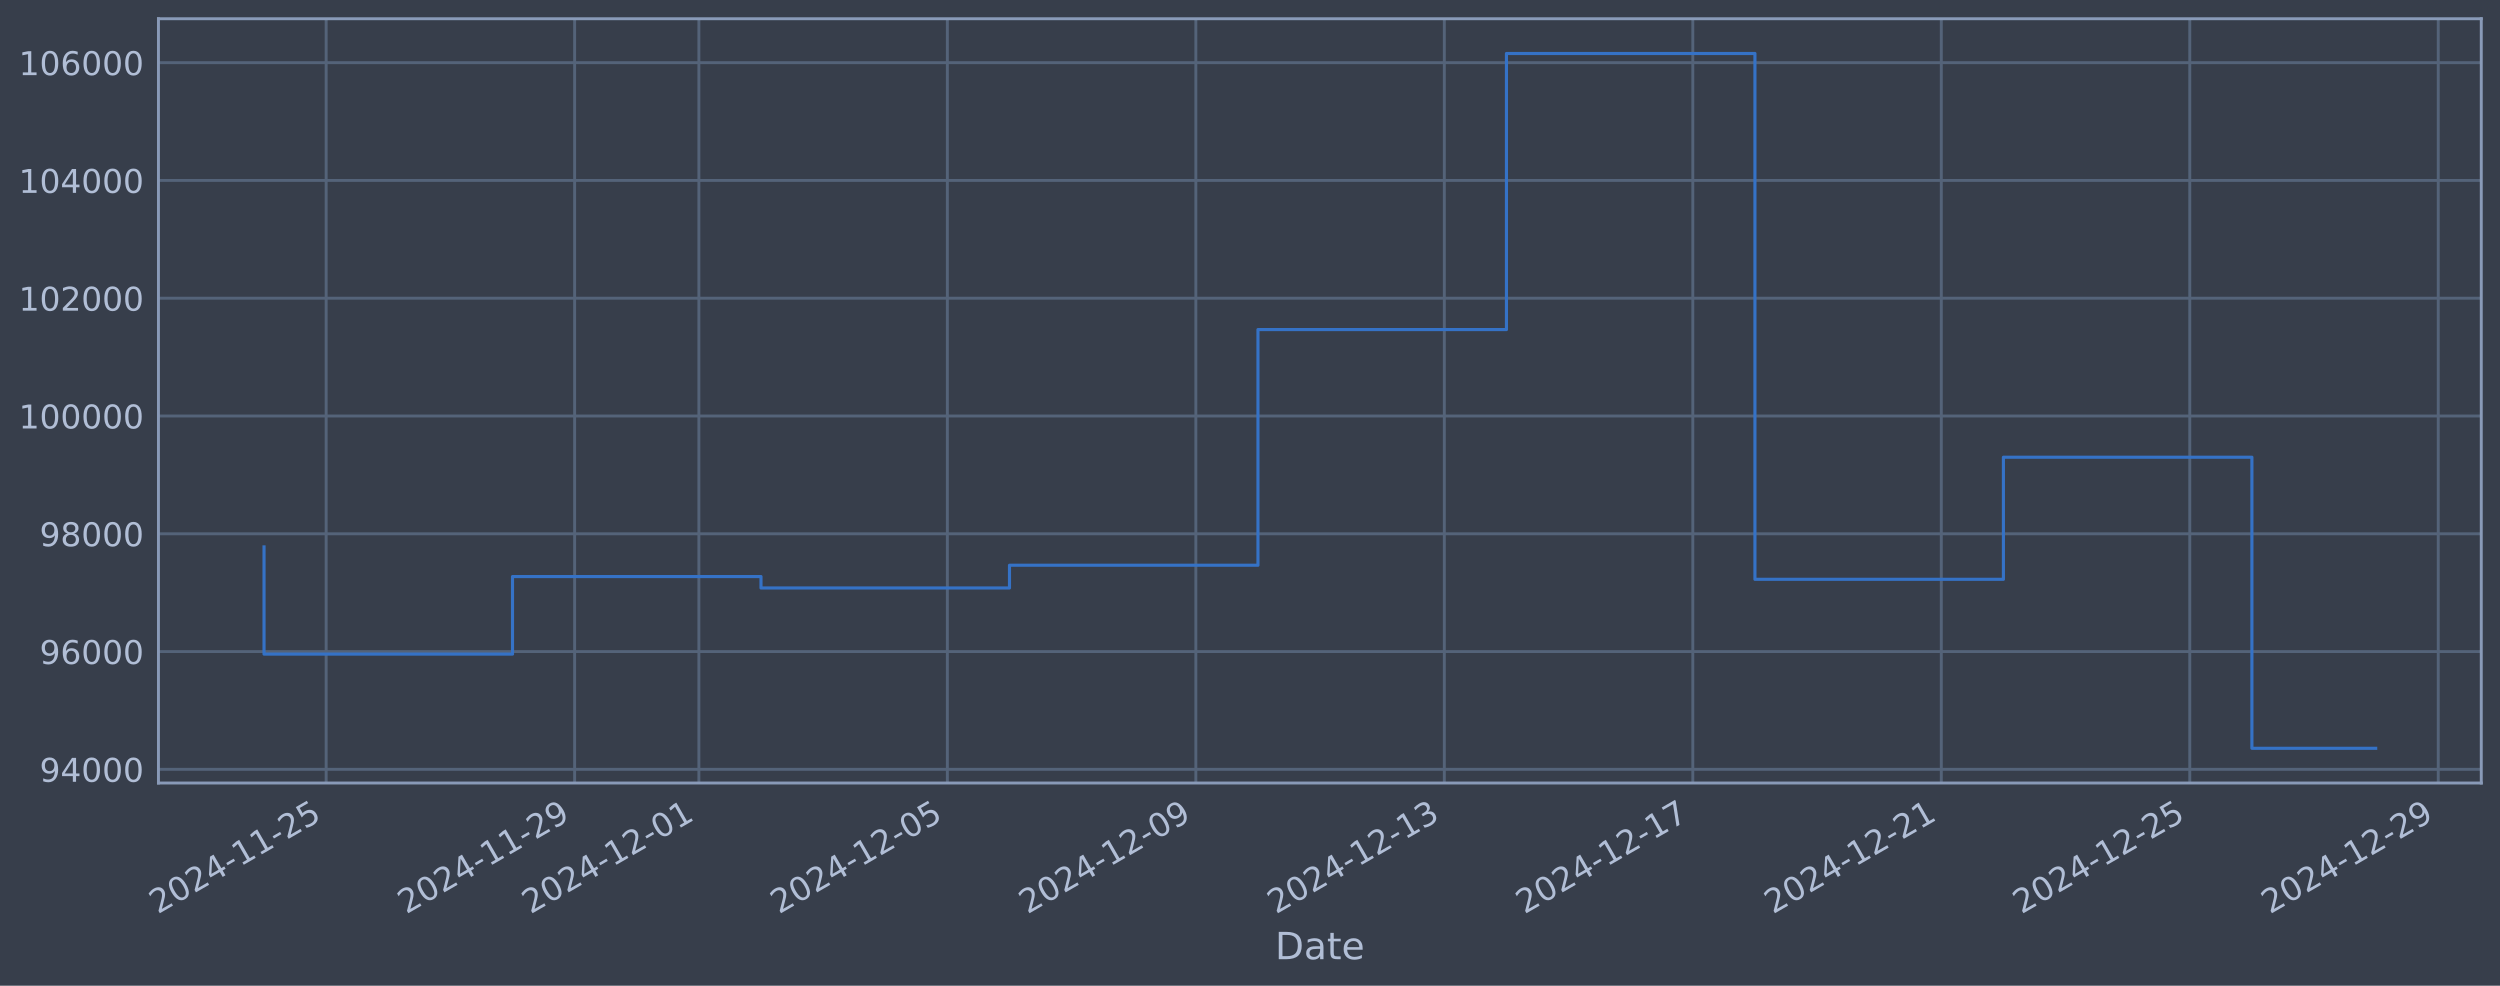
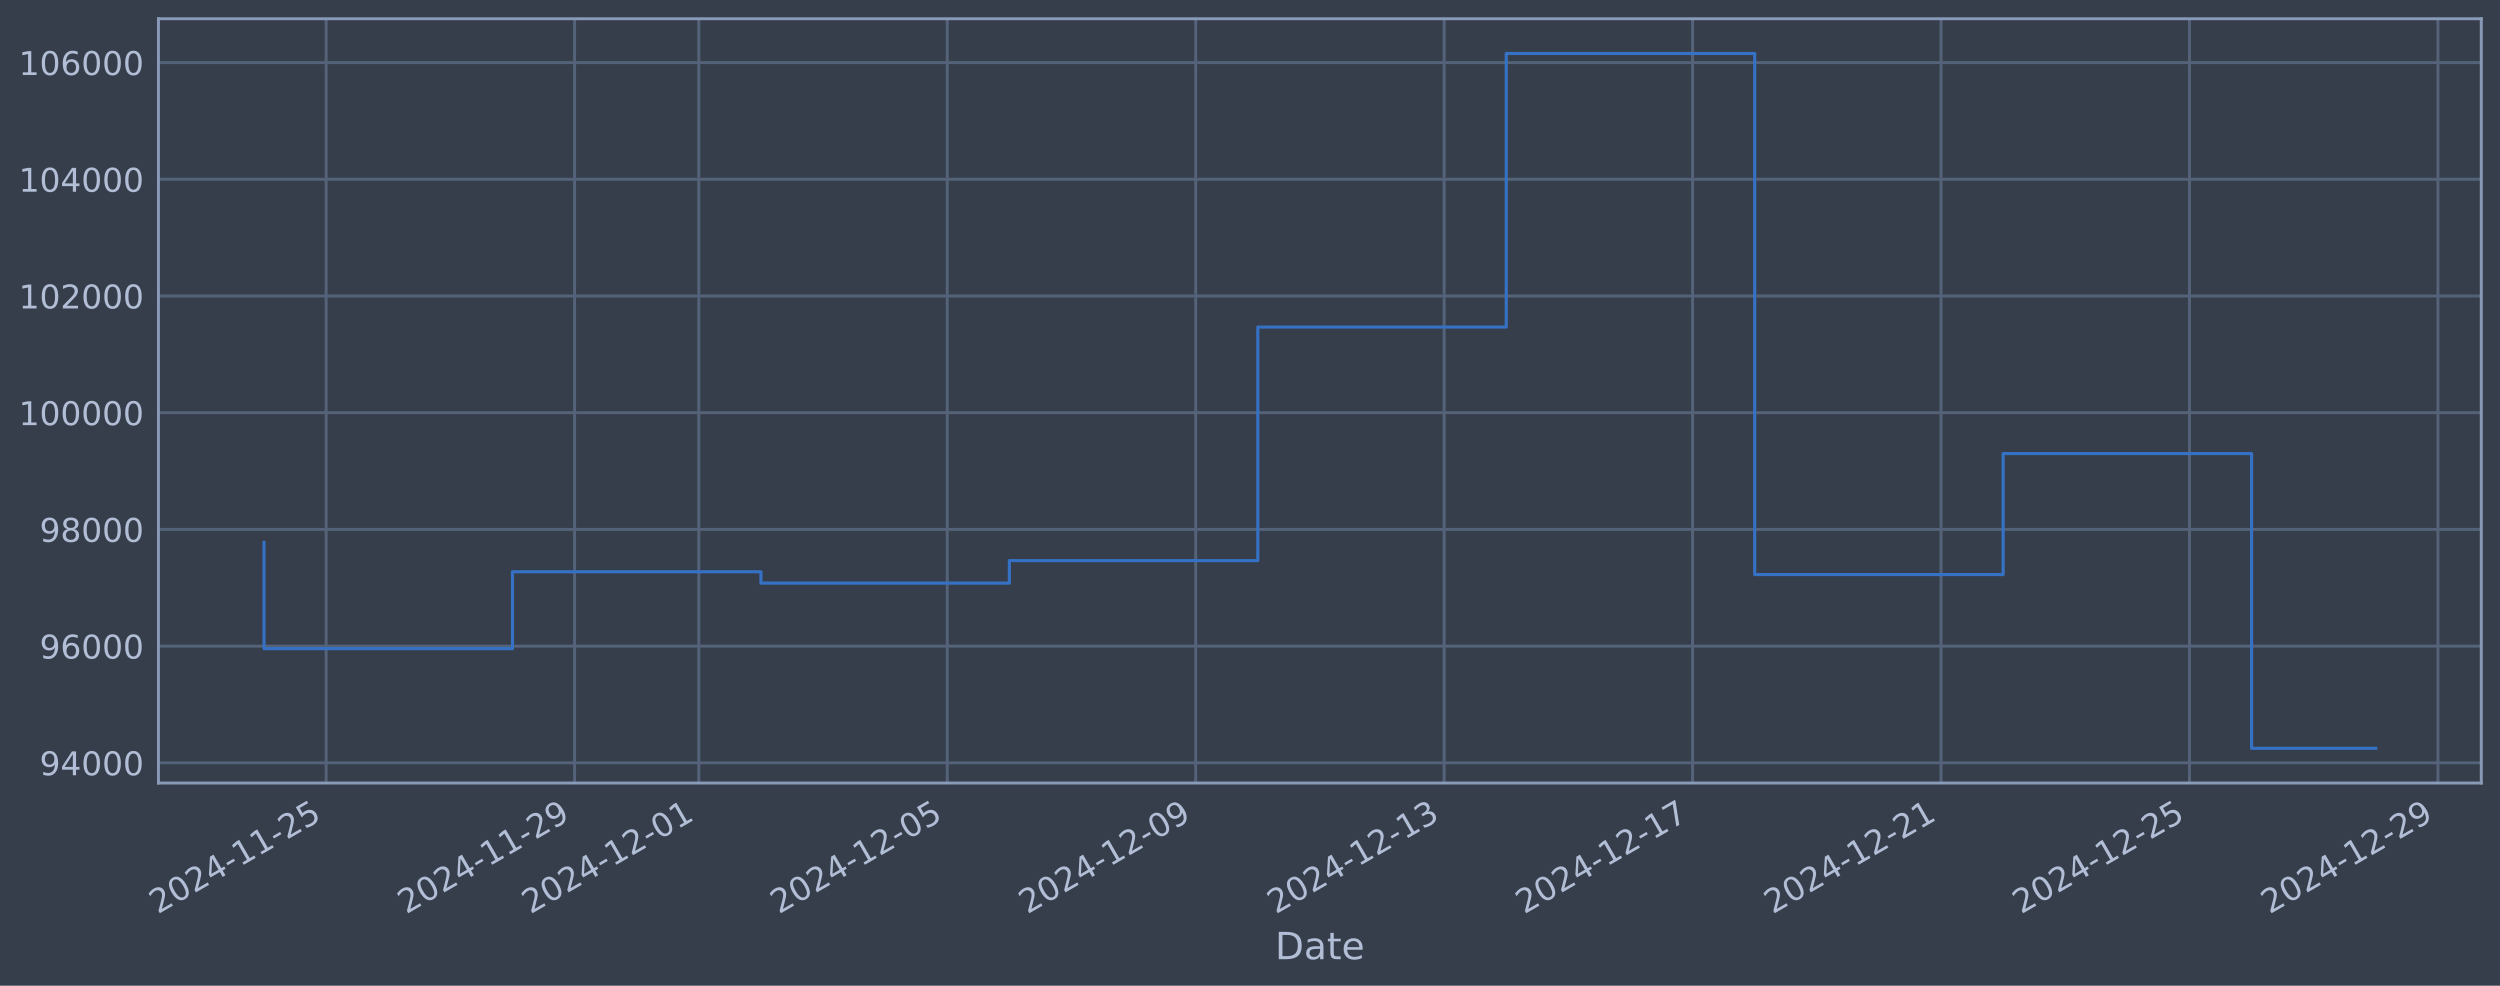
<svg xmlns="http://www.w3.org/2000/svg" xmlns:xlink="http://www.w3.org/1999/xlink" width="960.9pt" height="378.87pt" viewBox="0 0 960.9 378.87" version="1.1">
  <defs>
    <style type="text/css">*{stroke-linejoin: round; stroke-linecap: butt}</style>
  </defs>
  <g id="figure_1">
    <g id="patch_1">
      <path d="M 0 378.87  L 960.9 378.87  L 960.9 0  L 0 0  z " style="fill: #373e4b" />
    </g>
    <g id="axes_1">
      <g id="patch_2">
        <path d="M 60.901 300.96  L 953.701 300.96  L 953.701 7.2  L 60.901 7.2  z " style="fill: #373e4b" />
      </g>
      <g id="matplotlib.axis_1">
        <g id="xtick_1">
          <g id="line2d_1">
-             <path d="M 125.359 300.96  L 125.359 7.2  " clip-path="url(#pd9a2f7d195)" style="fill: none; stroke: #546379; stroke-width: 1.12; stroke-linecap: square" />
+             <path d="M 125.355 300.96  L 125.355 7.2  " clip-path="url(#p87b685b49a)" style="fill: none; stroke: #546379; stroke-width: 1.12; stroke-linecap: square" />
          </g>
          <g id="line2d_2" />
          <g id="text_1">
-             <g style="fill: #b1bed6" transform="translate(60.63358 351.4642) rotate(-30) scale(0.126 -0.126)">
+             <g style="fill: #b1bed6" transform="translate(60.62979 351.4642) rotate(-30) scale(0.126 -0.126)">
              <defs>
                <path id="DejaVuSans-32" d="M 1228 531  L 3431 531  L 3431 0  L 469 0  L 469 531  Q 828 903 1448 1529  Q 2069 2156 2228 2338  Q 2531 2678 2651 2914  Q 2772 3150 2772 3378  Q 2772 3750 2511 3984  Q 2250 4219 1831 4219  Q 1534 4219 1204 4116  Q 875 4013 500 3803  L 500 4441  Q 881 4594 1212 4672  Q 1544 4750 1819 4750  Q 2544 4750 2975 4387  Q 3406 4025 3406 3419  Q 3406 3131 3298 2873  Q 3191 2616 2906 2266  Q 2828 2175 2409 1742  Q 1991 1309 1228 531  z " transform="scale(0.015625)" />
                <path id="DejaVuSans-30" d="M 2034 4250  Q 1547 4250 1301 3770  Q 1056 3291 1056 2328  Q 1056 1369 1301 889  Q 1547 409 2034 409  Q 2525 409 2770 889  Q 3016 1369 3016 2328  Q 3016 3291 2770 3770  Q 2525 4250 2034 4250  z M 2034 4750  Q 2819 4750 3233 4129  Q 3647 3509 3647 2328  Q 3647 1150 3233 529  Q 2819 -91 2034 -91  Q 1250 -91 836 529  Q 422 1150 422 2328  Q 422 3509 836 4129  Q 1250 4750 2034 4750  z " transform="scale(0.015625)" />
                <path id="DejaVuSans-34" d="M 2419 4116  L 825 1625  L 2419 1625  L 2419 4116  z M 2253 4666  L 3047 4666  L 3047 1625  L 3713 1625  L 3713 1100  L 3047 1100  L 3047 0  L 2419 0  L 2419 1100  L 313 1100  L 313 1709  L 2253 4666  z " transform="scale(0.015625)" />
                <path id="DejaVuSans-2d" d="M 313 2009  L 1997 2009  L 1997 1497  L 313 1497  L 313 2009  z " transform="scale(0.015625)" />
                <path id="DejaVuSans-31" d="M 794 531  L 1825 531  L 1825 4091  L 703 3866  L 703 4441  L 1819 4666  L 2450 4666  L 2450 531  L 3481 531  L 3481 0  L 794 0  L 794 531  z " transform="scale(0.015625)" />
                <path id="DejaVuSans-35" d="M 691 4666  L 3169 4666  L 3169 4134  L 1269 4134  L 1269 2991  Q 1406 3038 1543 3061  Q 1681 3084 1819 3084  Q 2600 3084 3056 2656  Q 3513 2228 3513 1497  Q 3513 744 3044 326  Q 2575 -91 1722 -91  Q 1428 -91 1123 -41  Q 819 9 494 109  L 494 744  Q 775 591 1075 516  Q 1375 441 1709 441  Q 2250 441 2565 725  Q 2881 1009 2881 1497  Q 2881 1984 2565 2268  Q 2250 2553 1709 2553  Q 1456 2553 1204 2497  Q 953 2441 691 2322  L 691 4666  z " transform="scale(0.015625)" />
              </defs>
              <use xlink:href="#DejaVuSans-32" />
              <use xlink:href="#DejaVuSans-30" transform="translate(63.62305 0)" />
              <use xlink:href="#DejaVuSans-32" transform="translate(127.2461 0)" />
              <use xlink:href="#DejaVuSans-34" transform="translate(190.8691 0)" />
              <use xlink:href="#DejaVuSans-2d" transform="translate(254.4922 0)" />
              <use xlink:href="#DejaVuSans-31" transform="translate(290.5762 0)" />
              <use xlink:href="#DejaVuSans-31" transform="translate(354.1992 0)" />
              <use xlink:href="#DejaVuSans-2d" transform="translate(417.8223 0)" />
              <use xlink:href="#DejaVuSans-32" transform="translate(453.9062 0)" />
              <use xlink:href="#DejaVuSans-35" transform="translate(517.5293 0)" />
            </g>
          </g>
        </g>
        <g id="xtick_2">
          <g id="line2d_3">
-             <path d="M 220.866 300.96  L 220.866 7.2  " clip-path="url(#pd9a2f7d195)" style="fill: none; stroke: #546379; stroke-width: 1.12; stroke-linecap: square" />
+             <path d="M 220.847 300.96  L 220.847 7.2  " clip-path="url(#p87b685b49a)" style="fill: none; stroke: #546379; stroke-width: 1.12; stroke-linecap: square" />
          </g>
          <g id="line2d_4" />
          <g id="text_2">
-             <g style="fill: #b1bed6" transform="translate(156.1407 351.4642) rotate(-30) scale(0.126 -0.126)">
+             <g style="fill: #b1bed6" transform="translate(156.1217 351.4642) rotate(-30) scale(0.126 -0.126)">
              <defs>
                <path id="DejaVuSans-39" d="M 703 97  L 703 672  Q 941 559 1184 500  Q 1428 441 1663 441  Q 2288 441 2617 861  Q 2947 1281 2994 2138  Q 2813 1869 2534 1725  Q 2256 1581 1919 1581  Q 1219 1581 811 2004  Q 403 2428 403 3163  Q 403 3881 828 4315  Q 1253 4750 1959 4750  Q 2769 4750 3195 4129  Q 3622 3509 3622 2328  Q 3622 1225 3098 567  Q 2575 -91 1691 -91  Q 1453 -91 1209 -44  Q 966 3 703 97  z M 1959 2075  Q 2384 2075 2632 2365  Q 2881 2656 2881 3163  Q 2881 3666 2632 3958  Q 2384 4250 1959 4250  Q 1534 4250 1286 3958  Q 1038 3666 1038 3163  Q 1038 2656 1286 2365  Q 1534 2075 1959 2075  z " transform="scale(0.015625)" />
              </defs>
              <use xlink:href="#DejaVuSans-32" />
              <use xlink:href="#DejaVuSans-30" transform="translate(63.62305 0)" />
              <use xlink:href="#DejaVuSans-32" transform="translate(127.2461 0)" />
              <use xlink:href="#DejaVuSans-34" transform="translate(190.8691 0)" />
              <use xlink:href="#DejaVuSans-2d" transform="translate(254.4922 0)" />
              <use xlink:href="#DejaVuSans-31" transform="translate(290.5762 0)" />
              <use xlink:href="#DejaVuSans-31" transform="translate(354.1992 0)" />
              <use xlink:href="#DejaVuSans-2d" transform="translate(417.8223 0)" />
              <use xlink:href="#DejaVuSans-32" transform="translate(453.9062 0)" />
              <use xlink:href="#DejaVuSans-39" transform="translate(517.5293 0)" />
            </g>
          </g>
        </g>
        <g id="xtick_3">
          <g id="line2d_5">
-             <path d="M 268.62 300.96  L 268.62 7.2  " clip-path="url(#pd9a2f7d195)" style="fill: none; stroke: #546379; stroke-width: 1.12; stroke-linecap: square" />
+             <path d="M 268.593 300.96  L 268.593 7.2  " clip-path="url(#p87b685b49a)" style="fill: none; stroke: #546379; stroke-width: 1.12; stroke-linecap: square" />
          </g>
          <g id="line2d_6" />
          <g id="text_3">
-             <g style="fill: #b1bed6" transform="translate(203.8942 351.4642) rotate(-30) scale(0.126 -0.126)">
+             <g style="fill: #b1bed6" transform="translate(203.8677 351.4642) rotate(-30) scale(0.126 -0.126)">
              <use xlink:href="#DejaVuSans-32" />
              <use xlink:href="#DejaVuSans-30" transform="translate(63.62305 0)" />
              <use xlink:href="#DejaVuSans-32" transform="translate(127.2461 0)" />
              <use xlink:href="#DejaVuSans-34" transform="translate(190.8691 0)" />
              <use xlink:href="#DejaVuSans-2d" transform="translate(254.4922 0)" />
              <use xlink:href="#DejaVuSans-31" transform="translate(290.5762 0)" />
              <use xlink:href="#DejaVuSans-32" transform="translate(354.1992 0)" />
              <use xlink:href="#DejaVuSans-2d" transform="translate(417.8223 0)" />
              <use xlink:href="#DejaVuSans-30" transform="translate(453.9062 0)" />
              <use xlink:href="#DejaVuSans-31" transform="translate(517.5293 0)" />
            </g>
          </g>
        </g>
        <g id="xtick_4">
          <g id="line2d_7">
-             <path d="M 364.127 300.96  L 364.127 7.2  " clip-path="url(#pd9a2f7d195)" style="fill: none; stroke: #546379; stroke-width: 1.12; stroke-linecap: square" />
+             <path d="M 364.085 300.96  L 364.085 7.2  " clip-path="url(#p87b685b49a)" style="fill: none; stroke: #546379; stroke-width: 1.12; stroke-linecap: square" />
          </g>
          <g id="line2d_8" />
          <g id="text_4">
-             <g style="fill: #b1bed6" transform="translate(299.4013 351.4642) rotate(-30) scale(0.126 -0.126)">
+             <g style="fill: #b1bed6" transform="translate(299.3596 351.4642) rotate(-30) scale(0.126 -0.126)">
              <use xlink:href="#DejaVuSans-32" />
              <use xlink:href="#DejaVuSans-30" transform="translate(63.62305 0)" />
              <use xlink:href="#DejaVuSans-32" transform="translate(127.2461 0)" />
              <use xlink:href="#DejaVuSans-34" transform="translate(190.8691 0)" />
              <use xlink:href="#DejaVuSans-2d" transform="translate(254.4922 0)" />
              <use xlink:href="#DejaVuSans-31" transform="translate(290.5762 0)" />
              <use xlink:href="#DejaVuSans-32" transform="translate(354.1992 0)" />
              <use xlink:href="#DejaVuSans-2d" transform="translate(417.8223 0)" />
              <use xlink:href="#DejaVuSans-30" transform="translate(453.9062 0)" />
              <use xlink:href="#DejaVuSans-35" transform="translate(517.5293 0)" />
            </g>
          </g>
        </g>
        <g id="xtick_5">
          <g id="line2d_9">
-             <path d="M 459.634 300.96  L 459.634 7.2  " clip-path="url(#pd9a2f7d195)" style="fill: none; stroke: #546379; stroke-width: 1.12; stroke-linecap: square" />
+             <path d="M 459.577 300.96  L 459.577 7.2  " clip-path="url(#p87b685b49a)" style="fill: none; stroke: #546379; stroke-width: 1.12; stroke-linecap: square" />
          </g>
          <g id="line2d_10" />
          <g id="text_5">
-             <g style="fill: #b1bed6" transform="translate(394.9084 351.4642) rotate(-30) scale(0.126 -0.126)">
+             <g style="fill: #b1bed6" transform="translate(394.8515 351.4642) rotate(-30) scale(0.126 -0.126)">
              <use xlink:href="#DejaVuSans-32" />
              <use xlink:href="#DejaVuSans-30" transform="translate(63.62305 0)" />
              <use xlink:href="#DejaVuSans-32" transform="translate(127.2461 0)" />
              <use xlink:href="#DejaVuSans-34" transform="translate(190.8691 0)" />
              <use xlink:href="#DejaVuSans-2d" transform="translate(254.4922 0)" />
              <use xlink:href="#DejaVuSans-31" transform="translate(290.5762 0)" />
              <use xlink:href="#DejaVuSans-32" transform="translate(354.1992 0)" />
              <use xlink:href="#DejaVuSans-2d" transform="translate(417.8223 0)" />
              <use xlink:href="#DejaVuSans-30" transform="translate(453.9062 0)" />
              <use xlink:href="#DejaVuSans-39" transform="translate(517.5293 0)" />
            </g>
          </g>
        </g>
        <g id="xtick_6">
          <g id="line2d_11">
-             <path d="M 555.141 300.96  L 555.141 7.2  " clip-path="url(#pd9a2f7d195)" style="fill: none; stroke: #546379; stroke-width: 1.12; stroke-linecap: square" />
+             <path d="M 555.069 300.96  L 555.069 7.2  " clip-path="url(#p87b685b49a)" style="fill: none; stroke: #546379; stroke-width: 1.12; stroke-linecap: square" />
          </g>
          <g id="line2d_12" />
          <g id="text_6">
-             <g style="fill: #b1bed6" transform="translate(490.4154 351.4642) rotate(-30) scale(0.126 -0.126)">
+             <g style="fill: #b1bed6" transform="translate(490.3435 351.4642) rotate(-30) scale(0.126 -0.126)">
              <defs>
                <path id="DejaVuSans-33" d="M 2597 2516  Q 3050 2419 3304 2112  Q 3559 1806 3559 1356  Q 3559 666 3084 287  Q 2609 -91 1734 -91  Q 1441 -91 1130 -33  Q 819 25 488 141  L 488 750  Q 750 597 1062 519  Q 1375 441 1716 441  Q 2309 441 2620 675  Q 2931 909 2931 1356  Q 2931 1769 2642 2001  Q 2353 2234 1838 2234  L 1294 2234  L 1294 2753  L 1863 2753  Q 2328 2753 2575 2939  Q 2822 3125 2822 3475  Q 2822 3834 2567 4026  Q 2313 4219 1838 4219  Q 1578 4219 1281 4162  Q 984 4106 628 3988  L 628 4550  Q 988 4650 1302 4700  Q 1616 4750 1894 4750  Q 2613 4750 3031 4423  Q 3450 4097 3450 3541  Q 3450 3153 3228 2886  Q 3006 2619 2597 2516  z " transform="scale(0.015625)" />
              </defs>
              <use xlink:href="#DejaVuSans-32" />
              <use xlink:href="#DejaVuSans-30" transform="translate(63.62305 0)" />
              <use xlink:href="#DejaVuSans-32" transform="translate(127.2461 0)" />
              <use xlink:href="#DejaVuSans-34" transform="translate(190.8691 0)" />
              <use xlink:href="#DejaVuSans-2d" transform="translate(254.4922 0)" />
              <use xlink:href="#DejaVuSans-31" transform="translate(290.5762 0)" />
              <use xlink:href="#DejaVuSans-32" transform="translate(354.1992 0)" />
              <use xlink:href="#DejaVuSans-2d" transform="translate(417.8223 0)" />
              <use xlink:href="#DejaVuSans-31" transform="translate(453.9062 0)" />
              <use xlink:href="#DejaVuSans-33" transform="translate(517.5293 0)" />
            </g>
          </g>
        </g>
        <g id="xtick_7">
          <g id="line2d_13">
-             <path d="M 650.648 300.96  L 650.648 7.2  " clip-path="url(#pd9a2f7d195)" style="fill: none; stroke: #546379; stroke-width: 1.12; stroke-linecap: square" />
+             <path d="M 650.561 300.96  L 650.561 7.2  " clip-path="url(#p87b685b49a)" style="fill: none; stroke: #546379; stroke-width: 1.12; stroke-linecap: square" />
          </g>
          <g id="line2d_14" />
          <g id="text_7">
-             <g style="fill: #b1bed6" transform="translate(585.9225 351.4642) rotate(-30) scale(0.126 -0.126)">
+             <g style="fill: #b1bed6" transform="translate(585.8354 351.4642) rotate(-30) scale(0.126 -0.126)">
              <defs>
                <path id="DejaVuSans-37" d="M 525 4666  L 3525 4666  L 3525 4397  L 1831 0  L 1172 0  L 2766 4134  L 525 4134  L 525 4666  z " transform="scale(0.015625)" />
              </defs>
              <use xlink:href="#DejaVuSans-32" />
              <use xlink:href="#DejaVuSans-30" transform="translate(63.62305 0)" />
              <use xlink:href="#DejaVuSans-32" transform="translate(127.2461 0)" />
              <use xlink:href="#DejaVuSans-34" transform="translate(190.8691 0)" />
              <use xlink:href="#DejaVuSans-2d" transform="translate(254.4922 0)" />
              <use xlink:href="#DejaVuSans-31" transform="translate(290.5762 0)" />
              <use xlink:href="#DejaVuSans-32" transform="translate(354.1992 0)" />
              <use xlink:href="#DejaVuSans-2d" transform="translate(417.8223 0)" />
              <use xlink:href="#DejaVuSans-31" transform="translate(453.9062 0)" />
              <use xlink:href="#DejaVuSans-37" transform="translate(517.5293 0)" />
            </g>
          </g>
        </g>
        <g id="xtick_8">
          <g id="line2d_15">
-             <path d="M 746.155 300.96  L 746.155 7.2  " clip-path="url(#pd9a2f7d195)" style="fill: none; stroke: #546379; stroke-width: 1.12; stroke-linecap: square" />
+             <path d="M 746.053 300.96  L 746.053 7.2  " clip-path="url(#p87b685b49a)" style="fill: none; stroke: #546379; stroke-width: 1.12; stroke-linecap: square" />
          </g>
          <g id="line2d_16" />
          <g id="text_8">
-             <g style="fill: #b1bed6" transform="translate(681.4296 351.4642) rotate(-30) scale(0.126 -0.126)">
+             <g style="fill: #b1bed6" transform="translate(681.3273 351.4642) rotate(-30) scale(0.126 -0.126)">
              <use xlink:href="#DejaVuSans-32" />
              <use xlink:href="#DejaVuSans-30" transform="translate(63.62305 0)" />
              <use xlink:href="#DejaVuSans-32" transform="translate(127.2461 0)" />
              <use xlink:href="#DejaVuSans-34" transform="translate(190.8691 0)" />
              <use xlink:href="#DejaVuSans-2d" transform="translate(254.4922 0)" />
              <use xlink:href="#DejaVuSans-31" transform="translate(290.5762 0)" />
              <use xlink:href="#DejaVuSans-32" transform="translate(354.1992 0)" />
              <use xlink:href="#DejaVuSans-2d" transform="translate(417.8223 0)" />
              <use xlink:href="#DejaVuSans-32" transform="translate(453.9062 0)" />
              <use xlink:href="#DejaVuSans-31" transform="translate(517.5293 0)" />
            </g>
          </g>
        </g>
        <g id="xtick_9">
          <g id="line2d_17">
-             <path d="M 841.662 300.96  L 841.662 7.2  " clip-path="url(#pd9a2f7d195)" style="fill: none; stroke: #546379; stroke-width: 1.12; stroke-linecap: square" />
+             <path d="M 841.545 300.96  L 841.545 7.2  " clip-path="url(#p87b685b49a)" style="fill: none; stroke: #546379; stroke-width: 1.12; stroke-linecap: square" />
          </g>
          <g id="line2d_18" />
          <g id="text_9">
-             <g style="fill: #b1bed6" transform="translate(776.9367 351.4642) rotate(-30) scale(0.126 -0.126)">
+             <g style="fill: #b1bed6" transform="translate(776.8193 351.4642) rotate(-30) scale(0.126 -0.126)">
              <use xlink:href="#DejaVuSans-32" />
              <use xlink:href="#DejaVuSans-30" transform="translate(63.62305 0)" />
              <use xlink:href="#DejaVuSans-32" transform="translate(127.2461 0)" />
              <use xlink:href="#DejaVuSans-34" transform="translate(190.8691 0)" />
              <use xlink:href="#DejaVuSans-2d" transform="translate(254.4922 0)" />
              <use xlink:href="#DejaVuSans-31" transform="translate(290.5762 0)" />
              <use xlink:href="#DejaVuSans-32" transform="translate(354.1992 0)" />
              <use xlink:href="#DejaVuSans-2d" transform="translate(417.8223 0)" />
              <use xlink:href="#DejaVuSans-32" transform="translate(453.9062 0)" />
              <use xlink:href="#DejaVuSans-35" transform="translate(517.5293 0)" />
            </g>
          </g>
        </g>
        <g id="xtick_10">
          <g id="line2d_19">
-             <path d="M 937.169 300.96  L 937.169 7.2  " clip-path="url(#pd9a2f7d195)" style="fill: none; stroke: #546379; stroke-width: 1.12; stroke-linecap: square" />
+             <path d="M 937.037 300.96  L 937.037 7.2  " clip-path="url(#p87b685b49a)" style="fill: none; stroke: #546379; stroke-width: 1.12; stroke-linecap: square" />
          </g>
          <g id="line2d_20" />
          <g id="text_10">
-             <g style="fill: #b1bed6" transform="translate(872.4438 351.4642) rotate(-30) scale(0.126 -0.126)">
+             <g style="fill: #b1bed6" transform="translate(872.3112 351.4642) rotate(-30) scale(0.126 -0.126)">
              <use xlink:href="#DejaVuSans-32" />
              <use xlink:href="#DejaVuSans-30" transform="translate(63.62305 0)" />
              <use xlink:href="#DejaVuSans-32" transform="translate(127.2461 0)" />
              <use xlink:href="#DejaVuSans-34" transform="translate(190.8691 0)" />
              <use xlink:href="#DejaVuSans-2d" transform="translate(254.4922 0)" />
              <use xlink:href="#DejaVuSans-31" transform="translate(290.5762 0)" />
              <use xlink:href="#DejaVuSans-32" transform="translate(354.1992 0)" />
              <use xlink:href="#DejaVuSans-2d" transform="translate(417.8223 0)" />
              <use xlink:href="#DejaVuSans-32" transform="translate(453.9062 0)" />
              <use xlink:href="#DejaVuSans-39" transform="translate(517.5293 0)" />
            </g>
          </g>
        </g>
        <g id="text_11">
          <g style="fill: #b1bed6" transform="translate(490.0914 368.6753) scale(0.144 -0.144)">
            <defs>
              <path id="DejaVuSans-44" d="M 1259 4147  L 1259 519  L 2022 519  Q 2988 519 3436 956  Q 3884 1394 3884 2338  Q 3884 3275 3436 3711  Q 2988 4147 2022 4147  L 1259 4147  z M 628 4666  L 1925 4666  Q 3281 4666 3915 4102  Q 4550 3538 4550 2338  Q 4550 1131 3912 565  Q 3275 0 1925 0  L 628 0  L 628 4666  z " transform="scale(0.015625)" />
              <path id="DejaVuSans-61" d="M 2194 1759  Q 1497 1759 1228 1600  Q 959 1441 959 1056  Q 959 750 1161 570  Q 1363 391 1709 391  Q 2188 391 2477 730  Q 2766 1069 2766 1631  L 2766 1759  L 2194 1759  z M 3341 1997  L 3341 0  L 2766 0  L 2766 531  Q 2569 213 2275 61  Q 1981 -91 1556 -91  Q 1019 -91 701 211  Q 384 513 384 1019  Q 384 1609 779 1909  Q 1175 2209 1959 2209  L 2766 2209  L 2766 2266  Q 2766 2663 2505 2880  Q 2244 3097 1772 3097  Q 1472 3097 1187 3025  Q 903 2953 641 2809  L 641 3341  Q 956 3463 1253 3523  Q 1550 3584 1831 3584  Q 2591 3584 2966 3190  Q 3341 2797 3341 1997  z " transform="scale(0.015625)" />
              <path id="DejaVuSans-74" d="M 1172 4494  L 1172 3500  L 2356 3500  L 2356 3053  L 1172 3053  L 1172 1153  Q 1172 725 1289 603  Q 1406 481 1766 481  L 2356 481  L 2356 0  L 1766 0  Q 1100 0 847 248  Q 594 497 594 1153  L 594 3053  L 172 3053  L 172 3500  L 594 3500  L 594 4494  L 1172 4494  z " transform="scale(0.015625)" />
              <path id="DejaVuSans-65" d="M 3597 1894  L 3597 1613  L 953 1613  Q 991 1019 1311 708  Q 1631 397 2203 397  Q 2534 397 2845 478  Q 3156 559 3463 722  L 3463 178  Q 3153 47 2828 -22  Q 2503 -91 2169 -91  Q 1331 -91 842 396  Q 353 884 353 1716  Q 353 2575 817 3079  Q 1281 3584 2069 3584  Q 2775 3584 3186 3129  Q 3597 2675 3597 1894  z M 3022 2063  Q 3016 2534 2758 2815  Q 2500 3097 2075 3097  Q 1594 3097 1305 2825  Q 1016 2553 972 2059  L 3022 2063  z " transform="scale(0.015625)" />
            </defs>
            <use xlink:href="#DejaVuSans-44" />
            <use xlink:href="#DejaVuSans-61" transform="translate(77.00195 0)" />
            <use xlink:href="#DejaVuSans-74" transform="translate(138.2812 0)" />
            <use xlink:href="#DejaVuSans-65" transform="translate(177.4902 0)" />
          </g>
        </g>
      </g>
      <g id="matplotlib.axis_2">
        <g id="ytick_1">
          <g id="line2d_21">
-             <path d="M 60.901 295.704  L 953.701 295.704  " clip-path="url(#pd9a2f7d195)" style="fill: none; stroke: #546379; stroke-width: 1.12; stroke-linecap: square" />
+             <path d="M 60.901 293.199  L 953.701 293.199  " clip-path="url(#p87b685b49a)" style="fill: none; stroke: #546379; stroke-width: 1.12; stroke-linecap: square" />
          </g>
          <g id="line2d_22" />
          <g id="text_12">
-             <g style="fill: #b1bed6" transform="translate(15.21675 300.491) scale(0.126 -0.126)">
+             <g style="fill: #b1bed6" transform="translate(15.21675 297.9864) scale(0.126 -0.126)">
              <use xlink:href="#DejaVuSans-39" />
              <use xlink:href="#DejaVuSans-34" transform="translate(63.62305 0)" />
              <use xlink:href="#DejaVuSans-30" transform="translate(127.2461 0)" />
              <use xlink:href="#DejaVuSans-30" transform="translate(190.8691 0)" />
              <use xlink:href="#DejaVuSans-30" transform="translate(254.4922 0)" />
            </g>
          </g>
        </g>
        <g id="ytick_2">
          <g id="line2d_23">
-             <path d="M 60.901 250.434  L 953.701 250.434  " clip-path="url(#pd9a2f7d195)" style="fill: none; stroke: #546379; stroke-width: 1.12; stroke-linecap: square" />
+             <path d="M 60.901 248.341  L 953.701 248.341  " clip-path="url(#p87b685b49a)" style="fill: none; stroke: #546379; stroke-width: 1.12; stroke-linecap: square" />
          </g>
          <g id="line2d_24" />
          <g id="text_13">
-             <g style="fill: #b1bed6" transform="translate(15.21675 255.221) scale(0.126 -0.126)">
+             <g style="fill: #b1bed6" transform="translate(15.21675 253.1285) scale(0.126 -0.126)">
              <defs>
                <path id="DejaVuSans-36" d="M 2113 2584  Q 1688 2584 1439 2293  Q 1191 2003 1191 1497  Q 1191 994 1439 701  Q 1688 409 2113 409  Q 2538 409 2786 701  Q 3034 994 3034 1497  Q 3034 2003 2786 2293  Q 2538 2584 2113 2584  z M 3366 4563  L 3366 3988  Q 3128 4100 2886 4159  Q 2644 4219 2406 4219  Q 1781 4219 1451 3797  Q 1122 3375 1075 2522  Q 1259 2794 1537 2939  Q 1816 3084 2150 3084  Q 2853 3084 3261 2657  Q 3669 2231 3669 1497  Q 3669 778 3244 343  Q 2819 -91 2113 -91  Q 1303 -91 875 529  Q 447 1150 447 2328  Q 447 3434 972 4092  Q 1497 4750 2381 4750  Q 2619 4750 2861 4703  Q 3103 4656 3366 4563  z " transform="scale(0.015625)" />
              </defs>
              <use xlink:href="#DejaVuSans-39" />
              <use xlink:href="#DejaVuSans-36" transform="translate(63.62305 0)" />
              <use xlink:href="#DejaVuSans-30" transform="translate(127.2461 0)" />
              <use xlink:href="#DejaVuSans-30" transform="translate(190.8691 0)" />
              <use xlink:href="#DejaVuSans-30" transform="translate(254.4922 0)" />
            </g>
          </g>
        </g>
        <g id="ytick_3">
          <g id="line2d_25">
-             <path d="M 60.901 205.164  L 953.701 205.164  " clip-path="url(#pd9a2f7d195)" style="fill: none; stroke: #546379; stroke-width: 1.12; stroke-linecap: square" />
+             <path d="M 60.901 203.484  L 953.701 203.484  " clip-path="url(#p87b685b49a)" style="fill: none; stroke: #546379; stroke-width: 1.12; stroke-linecap: square" />
          </g>
          <g id="line2d_26" />
          <g id="text_14">
-             <g style="fill: #b1bed6" transform="translate(15.21675 209.951) scale(0.126 -0.126)">
+             <g style="fill: #b1bed6" transform="translate(15.21675 208.2705) scale(0.126 -0.126)">
              <defs>
                <path id="DejaVuSans-38" d="M 2034 2216  Q 1584 2216 1326 1975  Q 1069 1734 1069 1313  Q 1069 891 1326 650  Q 1584 409 2034 409  Q 2484 409 2743 651  Q 3003 894 3003 1313  Q 3003 1734 2745 1975  Q 2488 2216 2034 2216  z M 1403 2484  Q 997 2584 770 2862  Q 544 3141 544 3541  Q 544 4100 942 4425  Q 1341 4750 2034 4750  Q 2731 4750 3128 4425  Q 3525 4100 3525 3541  Q 3525 3141 3298 2862  Q 3072 2584 2669 2484  Q 3125 2378 3379 2068  Q 3634 1759 3634 1313  Q 3634 634 3220 271  Q 2806 -91 2034 -91  Q 1263 -91 848 271  Q 434 634 434 1313  Q 434 1759 690 2068  Q 947 2378 1403 2484  z M 1172 3481  Q 1172 3119 1398 2916  Q 1625 2713 2034 2713  Q 2441 2713 2670 2916  Q 2900 3119 2900 3481  Q 2900 3844 2670 4047  Q 2441 4250 2034 4250  Q 1625 4250 1398 4047  Q 1172 3844 1172 3481  z " transform="scale(0.015625)" />
              </defs>
              <use xlink:href="#DejaVuSans-39" />
              <use xlink:href="#DejaVuSans-38" transform="translate(63.62305 0)" />
              <use xlink:href="#DejaVuSans-30" transform="translate(127.2461 0)" />
              <use xlink:href="#DejaVuSans-30" transform="translate(190.8691 0)" />
              <use xlink:href="#DejaVuSans-30" transform="translate(254.4922 0)" />
            </g>
          </g>
        </g>
        <g id="ytick_4">
          <g id="line2d_27">
-             <path d="M 60.901 159.894  L 953.701 159.894  " clip-path="url(#pd9a2f7d195)" style="fill: none; stroke: #546379; stroke-width: 1.12; stroke-linecap: square" />
+             <path d="M 60.901 158.626  L 953.701 158.626  " clip-path="url(#p87b685b49a)" style="fill: none; stroke: #546379; stroke-width: 1.12; stroke-linecap: square" />
          </g>
          <g id="line2d_28" />
          <g id="text_15">
-             <g style="fill: #b1bed6" transform="translate(7.2 164.681) scale(0.126 -0.126)">
+             <g style="fill: #b1bed6" transform="translate(7.2 163.4126) scale(0.126 -0.126)">
              <use xlink:href="#DejaVuSans-31" />
              <use xlink:href="#DejaVuSans-30" transform="translate(63.62305 0)" />
              <use xlink:href="#DejaVuSans-30" transform="translate(127.2461 0)" />
              <use xlink:href="#DejaVuSans-30" transform="translate(190.8691 0)" />
              <use xlink:href="#DejaVuSans-30" transform="translate(254.4922 0)" />
              <use xlink:href="#DejaVuSans-30" transform="translate(318.1152 0)" />
            </g>
          </g>
        </g>
        <g id="ytick_5">
          <g id="line2d_29">
-             <path d="M 60.901 114.624  L 953.701 114.624  " clip-path="url(#pd9a2f7d195)" style="fill: none; stroke: #546379; stroke-width: 1.12; stroke-linecap: square" />
+             <path d="M 60.901 113.768  L 953.701 113.768  " clip-path="url(#p87b685b49a)" style="fill: none; stroke: #546379; stroke-width: 1.12; stroke-linecap: square" />
          </g>
          <g id="line2d_30" />
          <g id="text_16">
-             <g style="fill: #b1bed6" transform="translate(7.2 119.411) scale(0.126 -0.126)">
+             <g style="fill: #b1bed6" transform="translate(7.2 118.5547) scale(0.126 -0.126)">
              <use xlink:href="#DejaVuSans-31" />
              <use xlink:href="#DejaVuSans-30" transform="translate(63.62305 0)" />
              <use xlink:href="#DejaVuSans-32" transform="translate(127.2461 0)" />
              <use xlink:href="#DejaVuSans-30" transform="translate(190.8691 0)" />
              <use xlink:href="#DejaVuSans-30" transform="translate(254.4922 0)" />
              <use xlink:href="#DejaVuSans-30" transform="translate(318.1152 0)" />
            </g>
          </g>
        </g>
        <g id="ytick_6">
          <g id="line2d_31">
-             <path d="M 60.901 69.354  L 953.701 69.354  " clip-path="url(#pd9a2f7d195)" style="fill: none; stroke: #546379; stroke-width: 1.12; stroke-linecap: square" />
+             <path d="M 60.901 68.91  L 953.701 68.91  " clip-path="url(#p87b685b49a)" style="fill: none; stroke: #546379; stroke-width: 1.12; stroke-linecap: square" />
          </g>
          <g id="line2d_32" />
          <g id="text_17">
-             <g style="fill: #b1bed6" transform="translate(7.2 74.14102) scale(0.126 -0.126)">
+             <g style="fill: #b1bed6" transform="translate(7.2 73.6968) scale(0.126 -0.126)">
              <use xlink:href="#DejaVuSans-31" />
              <use xlink:href="#DejaVuSans-30" transform="translate(63.62305 0)" />
              <use xlink:href="#DejaVuSans-34" transform="translate(127.2461 0)" />
              <use xlink:href="#DejaVuSans-30" transform="translate(190.8691 0)" />
              <use xlink:href="#DejaVuSans-30" transform="translate(254.4922 0)" />
              <use xlink:href="#DejaVuSans-30" transform="translate(318.1152 0)" />
            </g>
          </g>
        </g>
        <g id="ytick_7">
          <g id="line2d_33">
-             <path d="M 60.901 24.084  L 953.701 24.084  " clip-path="url(#pd9a2f7d195)" style="fill: none; stroke: #546379; stroke-width: 1.12; stroke-linecap: square" />
+             <path d="M 60.901 24.052  L 953.701 24.052  " clip-path="url(#p87b685b49a)" style="fill: none; stroke: #546379; stroke-width: 1.12; stroke-linecap: square" />
          </g>
          <g id="line2d_34" />
          <g id="text_18">
-             <g style="fill: #b1bed6" transform="translate(7.2 28.87103) scale(0.126 -0.126)">
+             <g style="fill: #b1bed6" transform="translate(7.2 28.83888) scale(0.126 -0.126)">
              <use xlink:href="#DejaVuSans-31" />
              <use xlink:href="#DejaVuSans-30" transform="translate(63.62305 0)" />
              <use xlink:href="#DejaVuSans-36" transform="translate(127.2461 0)" />
              <use xlink:href="#DejaVuSans-30" transform="translate(190.8691 0)" />
              <use xlink:href="#DejaVuSans-30" transform="translate(254.4922 0)" />
              <use xlink:href="#DejaVuSans-30" transform="translate(318.1152 0)" />
            </g>
          </g>
        </g>
      </g>
      <g id="line2d_35">
-         <path d="M 101.482 210.213  L 101.482 251.408  L 196.989 251.408  L 196.989 221.606  L 292.496 221.606  L 292.496 225.999  L 388.004 225.999  L 388.004 217.261  L 483.511 217.261  L 483.511 126.676  L 579.018 126.676  L 579.018 20.553  L 674.525 20.553  L 674.525 222.671  L 770.032 222.671  L 770.032 175.736  L 865.539 175.736  L 865.539 287.607  L 913.119 287.607  " clip-path="url(#pd9a2f7d195)" style="fill: none; stroke: #3572c6; stroke-width: 1.2; stroke-linecap: square" />
+         <path d="M 101.482 208.487  L 101.482 249.306  L 196.974 249.306  L 196.974 219.775  L 292.466 219.775  L 292.466 224.128  L 387.958 224.128  L 387.958 215.471  L 483.45 215.471  L 483.45 125.71  L 578.942 125.71  L 578.942 20.553  L 674.434 20.553  L 674.434 220.831  L 769.926 220.831  L 769.926 174.323  L 865.418 174.323  L 865.418 287.607  L 913.119 287.607  " clip-path="url(#p87b685b49a)" style="fill: none; stroke: #3572c6; stroke-width: 1.2; stroke-linecap: square" />
      </g>
      <g id="patch_3">
        <path d="M 60.901 300.96  L 60.901 7.2  " style="fill: none; stroke: #899ab8; stroke-width: 1.12; stroke-linejoin: miter; stroke-linecap: square" />
      </g>
      <g id="patch_4">
        <path d="M 953.701 300.96  L 953.701 7.2  " style="fill: none; stroke: #899ab8; stroke-width: 1.12; stroke-linejoin: miter; stroke-linecap: square" />
      </g>
      <g id="patch_5">
        <path d="M 60.901 300.96  L 953.701 300.96  " style="fill: none; stroke: #899ab8; stroke-width: 1.12; stroke-linejoin: miter; stroke-linecap: square" />
      </g>
      <g id="patch_6">
        <path d="M 60.901 7.2  L 953.701 7.2  " style="fill: none; stroke: #899ab8; stroke-width: 1.12; stroke-linejoin: miter; stroke-linecap: square" />
      </g>
    </g>
  </g>
  <defs>
-     <clipPath id="pd9a2f7d195">
+     <clipPath id="p87b685b49a">
      <rect x="60.901" y="7.2" width="892.8" height="293.76" />
    </clipPath>
  </defs>
</svg>
